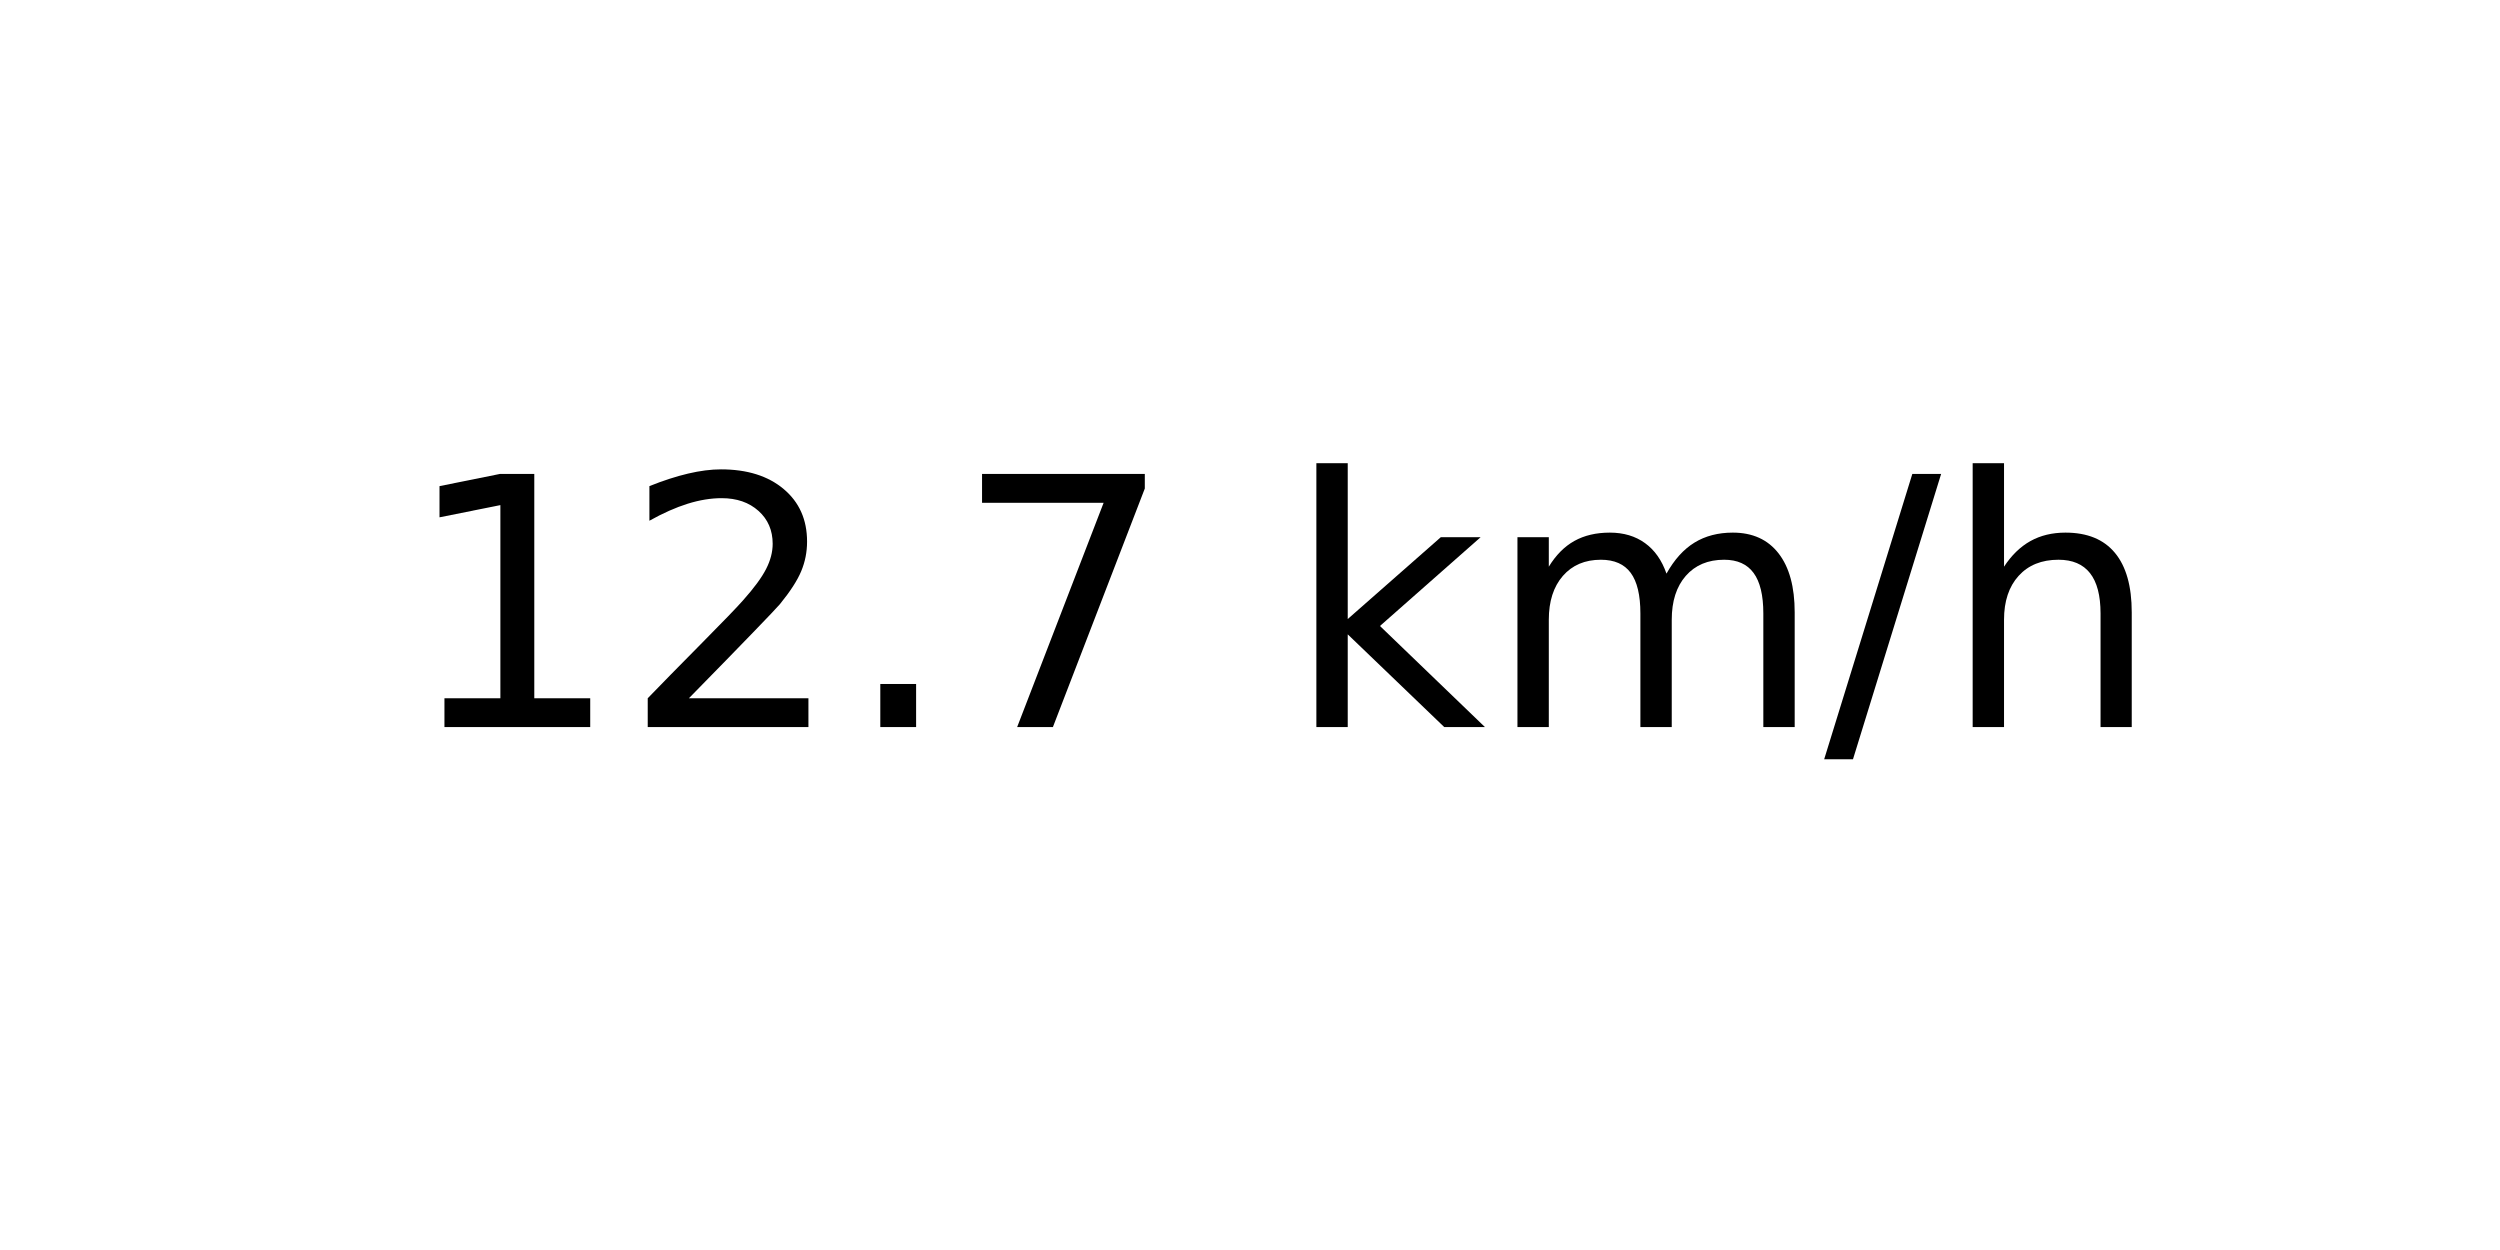
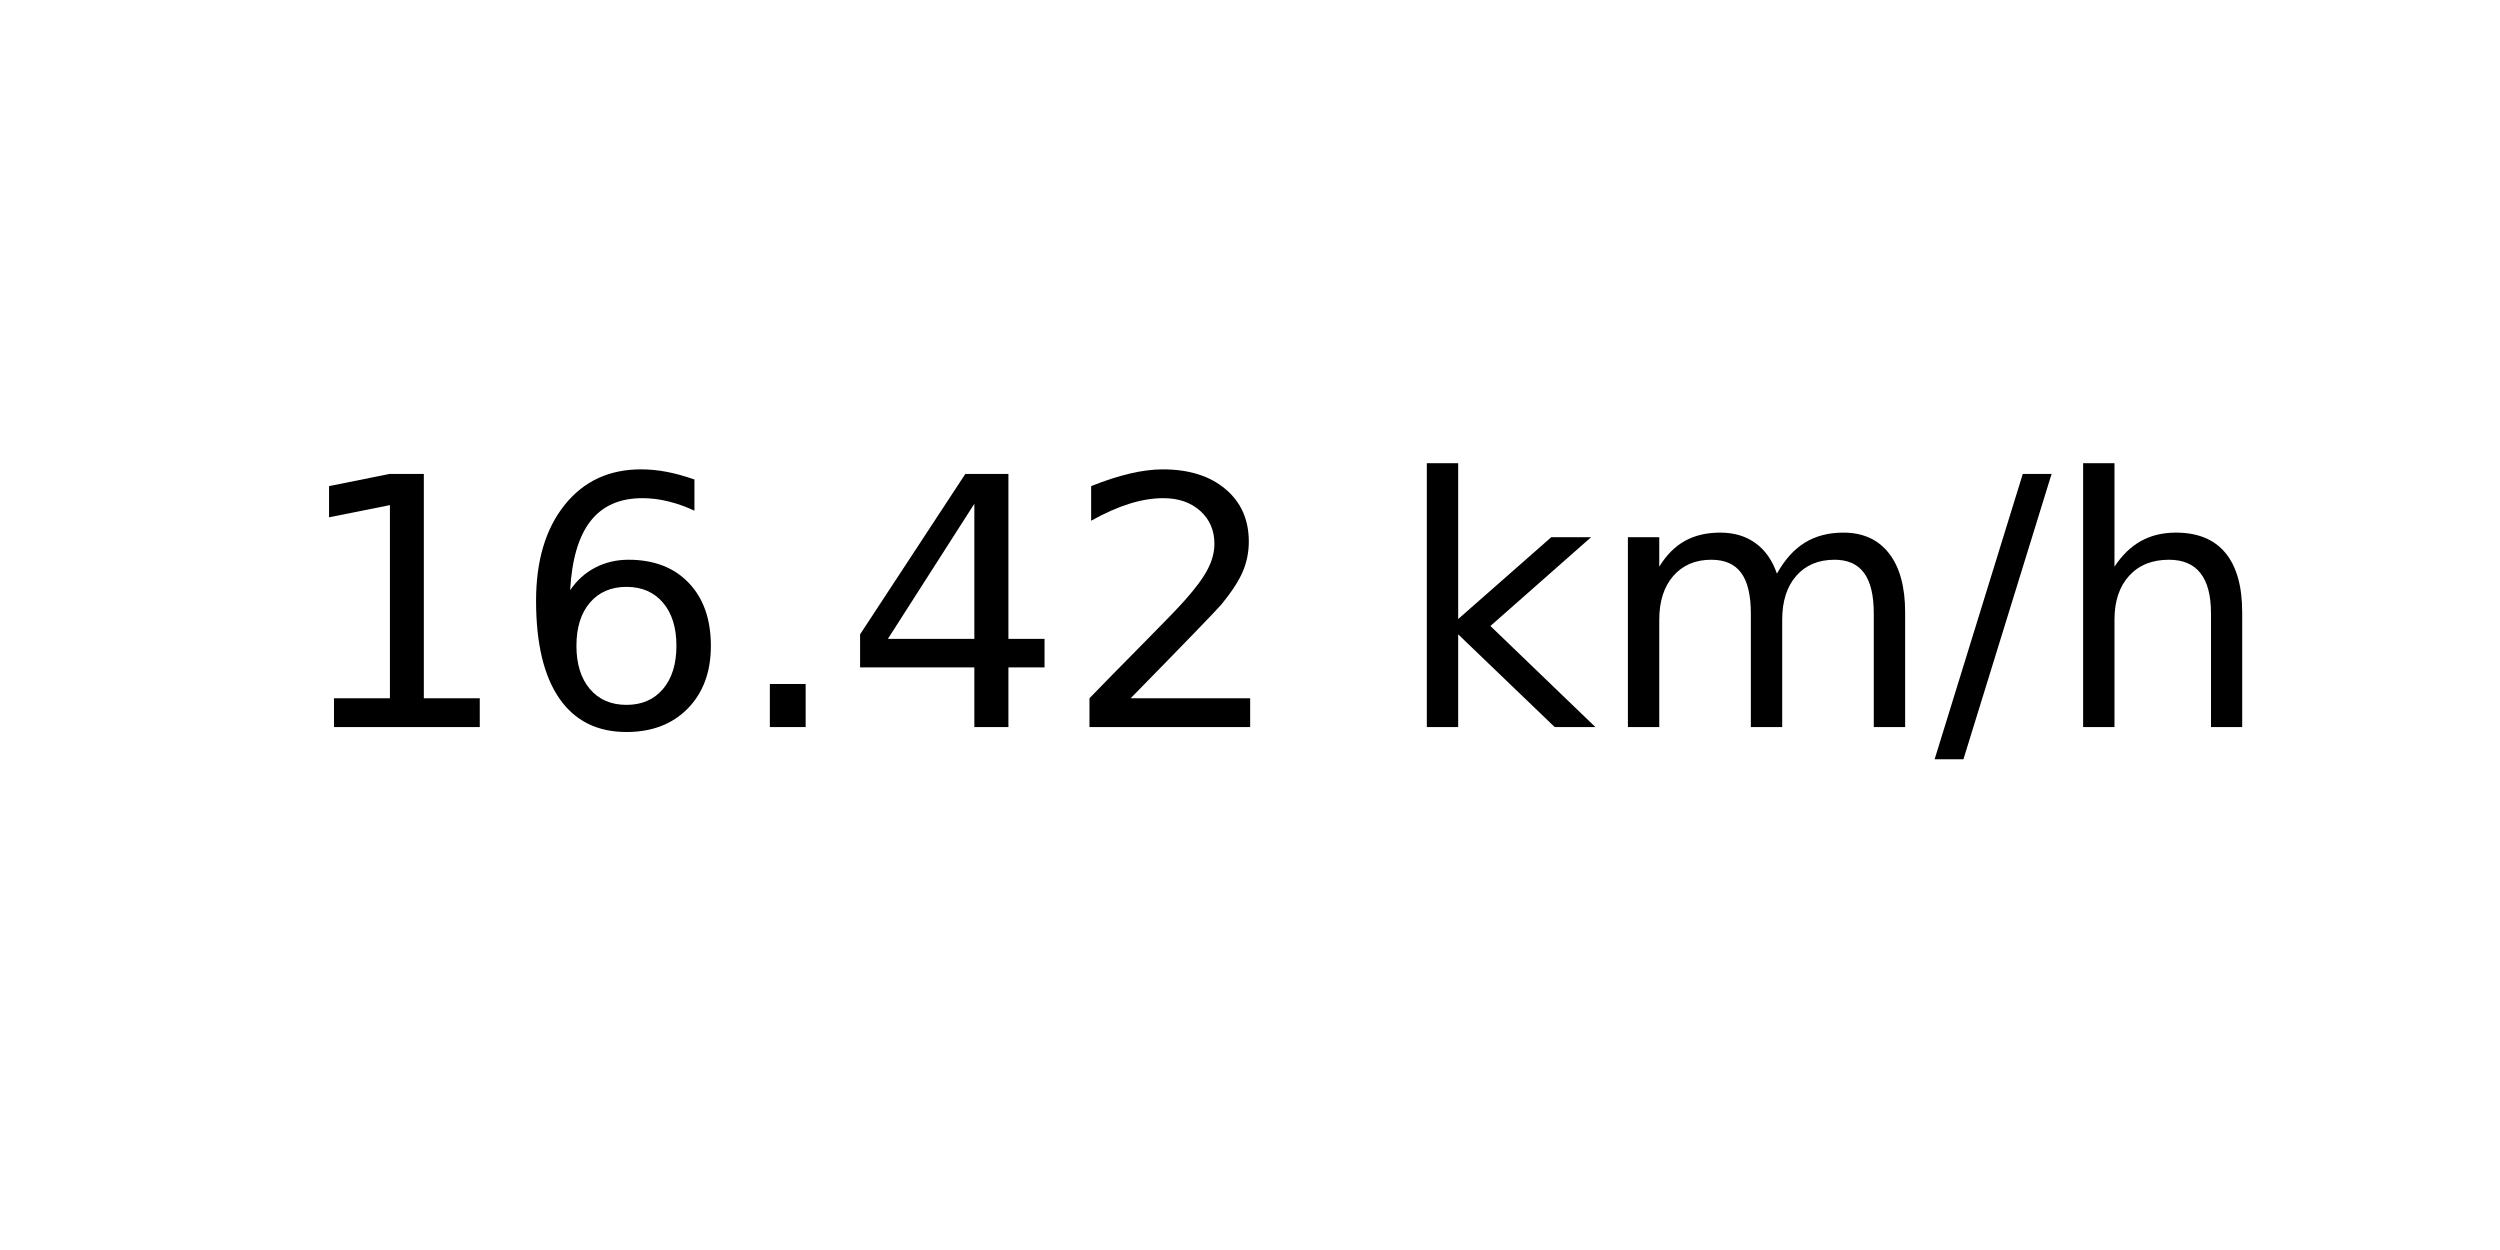
<svg xmlns="http://www.w3.org/2000/svg" xmlns:xlink="http://www.w3.org/1999/xlink" width="72pt" height="36pt" viewBox="0 0 72 36" version="1.1">
  <defs>
    <style type="text/css">*{stroke-linejoin: round; stroke-linecap: butt}</style>
  </defs>
  <g id="figure_1">
    <g id="axes_1">
      <g id="text_1">
-         <g transform="translate(11.55937 20.93937) scale(0.1 -0.1)">
+         <g transform="translate(8.378125 20.93937) scale(0.1 -0.1)">
          <defs>
            <path id="DejaVuSans-31" d="M 794 531  L 1825 531  L 1825 4091  L 703 3866  L 703 4441  L 1819 4666  L 2450 4666  L 2450 531  L 3481 531  L 3481 0  L 794 0  L 794 531  z " transform="scale(0.015625)" />
+             <path id="DejaVuSans-36" d="M 2113 2584  Q 1688 2584 1439 2293  Q 1191 2003 1191 1497  Q 1191 994 1439 701  Q 1688 409 2113 409  Q 2538 409 2786 701  Q 3034 994 3034 1497  Q 3034 2003 2786 2293  Q 2538 2584 2113 2584  z M 3366 4563  L 3366 3988  Q 3128 4100 2886 4159  Q 2644 4219 2406 4219  Q 1781 4219 1451 3797  Q 1122 3375 1075 2522  Q 1259 2794 1537 2939  Q 1816 3084 2150 3084  Q 2853 3084 3261 2657  Q 3669 2231 3669 1497  Q 3669 778 3244 343  Q 2819 -91 2113 -91  Q 1303 -91 875 529  Q 447 1150 447 2328  Q 447 3434 972 4092  Q 1497 4750 2381 4750  Q 2619 4750 2861 4703  Q 3103 4656 3366 4563  z " transform="scale(0.015625)" />
+             <path id="DejaVuSans-2e" d="M 684 794  L 1344 794  L 1344 0  L 684 0  L 684 794  z " transform="scale(0.015625)" />
+             <path id="DejaVuSans-34" d="M 2419 4116  L 825 1625  L 2419 1625  L 2419 4116  z M 2253 4666  L 3047 4666  L 3047 1625  L 3713 1625  L 3713 1100  L 3047 1100  L 3047 0  L 2419 0  L 2419 1100  L 313 1100  L 313 1709  L 2253 4666  z " transform="scale(0.015625)" />
            <path id="DejaVuSans-32" d="M 1228 531  L 3431 531  L 3431 0  L 469 0  L 469 531  Q 828 903 1448 1529  Q 2069 2156 2228 2338  Q 2531 2678 2651 2914  Q 2772 3150 2772 3378  Q 2772 3750 2511 3984  Q 2250 4219 1831 4219  Q 1534 4219 1204 4116  Q 875 4013 500 3803  L 500 4441  Q 881 4594 1212 4672  Q 1544 4750 1819 4750  Q 2544 4750 2975 4387  Q 3406 4025 3406 3419  Q 3406 3131 3298 2873  Q 3191 2616 2906 2266  Q 2828 2175 2409 1742  Q 1991 1309 1228 531  z " transform="scale(0.015625)" />
-             <path id="DejaVuSans-2e" d="M 684 794  L 1344 794  L 1344 0  L 684 0  L 684 794  z " transform="scale(0.015625)" />
-             <path id="DejaVuSans-37" d="M 525 4666  L 3525 4666  L 3525 4397  L 1831 0  L 1172 0  L 2766 4134  L 525 4134  L 525 4666  z " transform="scale(0.015625)" />
            <path id="DejaVuSans-20" transform="scale(0.015625)" />
            <path id="DejaVuSans-6b" d="M 581 4863  L 1159 4863  L 1159 1991  L 2875 3500  L 3609 3500  L 1753 1863  L 3688 0  L 2938 0  L 1159 1709  L 1159 0  L 581 0  L 581 4863  z " transform="scale(0.015625)" />
            <path id="DejaVuSans-6d" d="M 3328 2828  Q 3544 3216 3844 3400  Q 4144 3584 4550 3584  Q 5097 3584 5394 3201  Q 5691 2819 5691 2113  L 5691 0  L 5113 0  L 5113 2094  Q 5113 2597 4934 2840  Q 4756 3084 4391 3084  Q 3944 3084 3684 2787  Q 3425 2491 3425 1978  L 3425 0  L 2847 0  L 2847 2094  Q 2847 2600 2669 2842  Q 2491 3084 2119 3084  Q 1678 3084 1418 2786  Q 1159 2488 1159 1978  L 1159 0  L 581 0  L 581 3500  L 1159 3500  L 1159 2956  Q 1356 3278 1631 3431  Q 1906 3584 2284 3584  Q 2666 3584 2933 3390  Q 3200 3197 3328 2828  z " transform="scale(0.015625)" />
            <path id="DejaVuSans-2f" d="M 1625 4666  L 2156 4666  L 531 -594  L 0 -594  L 1625 4666  z " transform="scale(0.015625)" />
            <path id="DejaVuSans-68" d="M 3513 2113  L 3513 0  L 2938 0  L 2938 2094  Q 2938 2591 2744 2837  Q 2550 3084 2163 3084  Q 1697 3084 1428 2787  Q 1159 2491 1159 1978  L 1159 0  L 581 0  L 581 4863  L 1159 4863  L 1159 2956  Q 1366 3272 1645 3428  Q 1925 3584 2291 3584  Q 2894 3584 3203 3211  Q 3513 2838 3513 2113  z " transform="scale(0.015625)" />
          </defs>
          <use xlink:href="#DejaVuSans-31" />
-           <use xlink:href="#DejaVuSans-32" x="63.623" />
+           <use xlink:href="#DejaVuSans-36" x="63.623" />
          <use xlink:href="#DejaVuSans-2e" x="127.246" />
-           <use xlink:href="#DejaVuSans-37" x="159.033" />
-           <use xlink:href="#DejaVuSans-20" x="222.656" />
-           <use xlink:href="#DejaVuSans-6b" x="254.443" />
-           <use xlink:href="#DejaVuSans-6d" x="312.354" />
-           <use xlink:href="#DejaVuSans-2f" x="409.766" />
-           <use xlink:href="#DejaVuSans-68" x="443.457" />
+           <use xlink:href="#DejaVuSans-34" x="159.033" />
+           <use xlink:href="#DejaVuSans-32" x="222.656" />
+           <use xlink:href="#DejaVuSans-20" x="286.279" />
+           <use xlink:href="#DejaVuSans-6b" x="318.066" />
+           <use xlink:href="#DejaVuSans-6d" x="375.977" />
+           <use xlink:href="#DejaVuSans-2f" x="473.389" />
+           <use xlink:href="#DejaVuSans-68" x="507.08" />
        </g>
      </g>
    </g>
  </g>
</svg>
